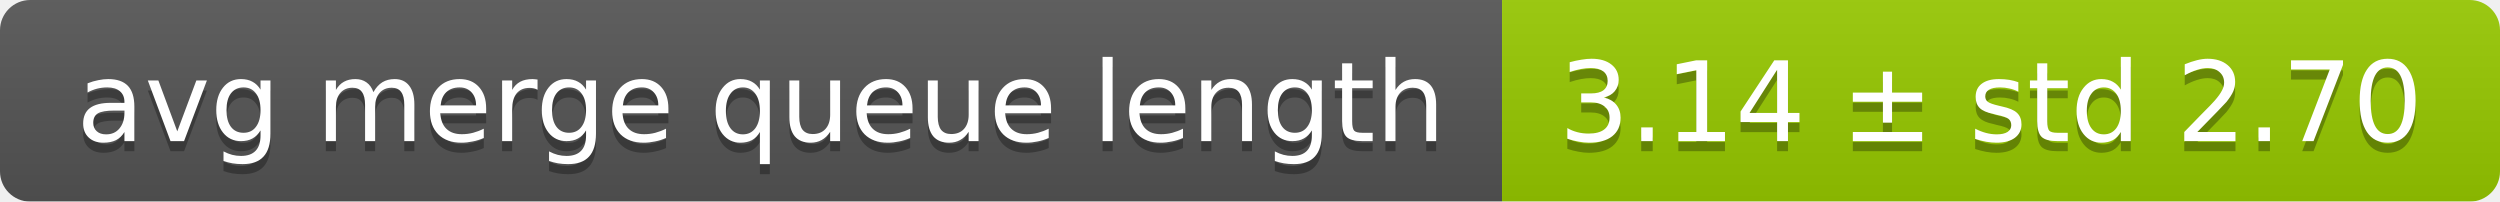
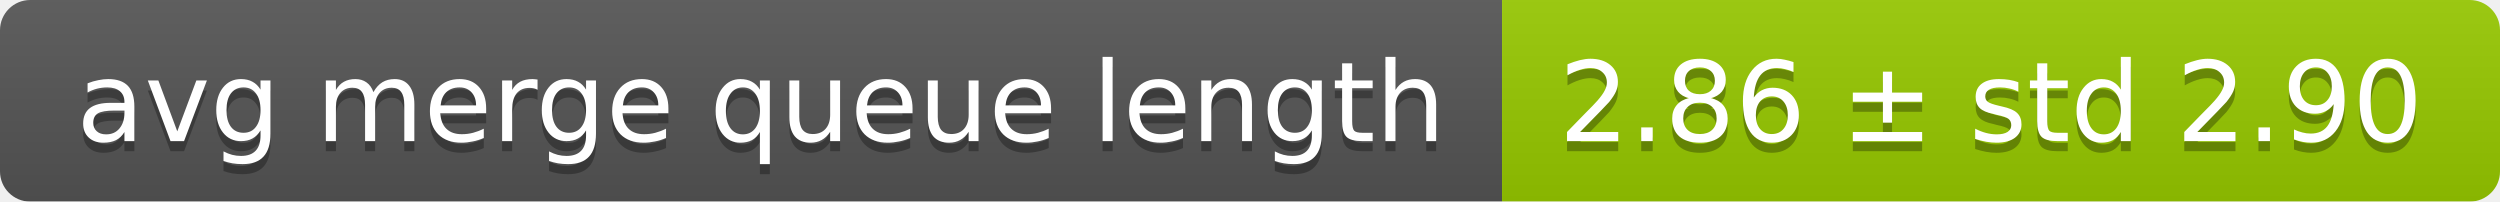
<svg xmlns="http://www.w3.org/2000/svg" width="248" height="20">
  <linearGradient id="smooth" x2="0" y2="100%">
    <stop offset="0" stop-color="#bbb" stop-opacity=".1" />
    <stop offset="1" stop-opacity=".1" />
  </linearGradient>
  <mask id="round">
    <rect width="248" height="20" rx="3" fill="#fff" />
  </mask>
  <g mask="url(#round)">
    <rect width="149" height="20" fill="#555" />
    <rect x="149" width="99" height="20" fill="#97ca00" />
    <rect width="248" height="20" fill="url(#smooth)" />
  </g>
  <g fill="#fff" text-anchor="middle" font-family="DejaVu Sans,Verdana,Geneva,sans-serif" font-size="11">
    <text x="75.5" y="15" fill="#010101" fill-opacity=".3">avg merge queue length</text>
    <text x="75.5" y="14">avg merge queue length</text>
-     <text x="197.5" y="15" fill="#010101" fill-opacity=".3">3.14 ± std 2.70</text>
-     <text x="197.5" y="14">3.14 ± std 2.70</text>
+     <text x="197.5" y="15" fill="#010101" fill-opacity=".3">2.86 ± std 2.90</text>
+     <text x="197.5" y="14">2.86 ± std 2.90</text>
  </g>
</svg>
